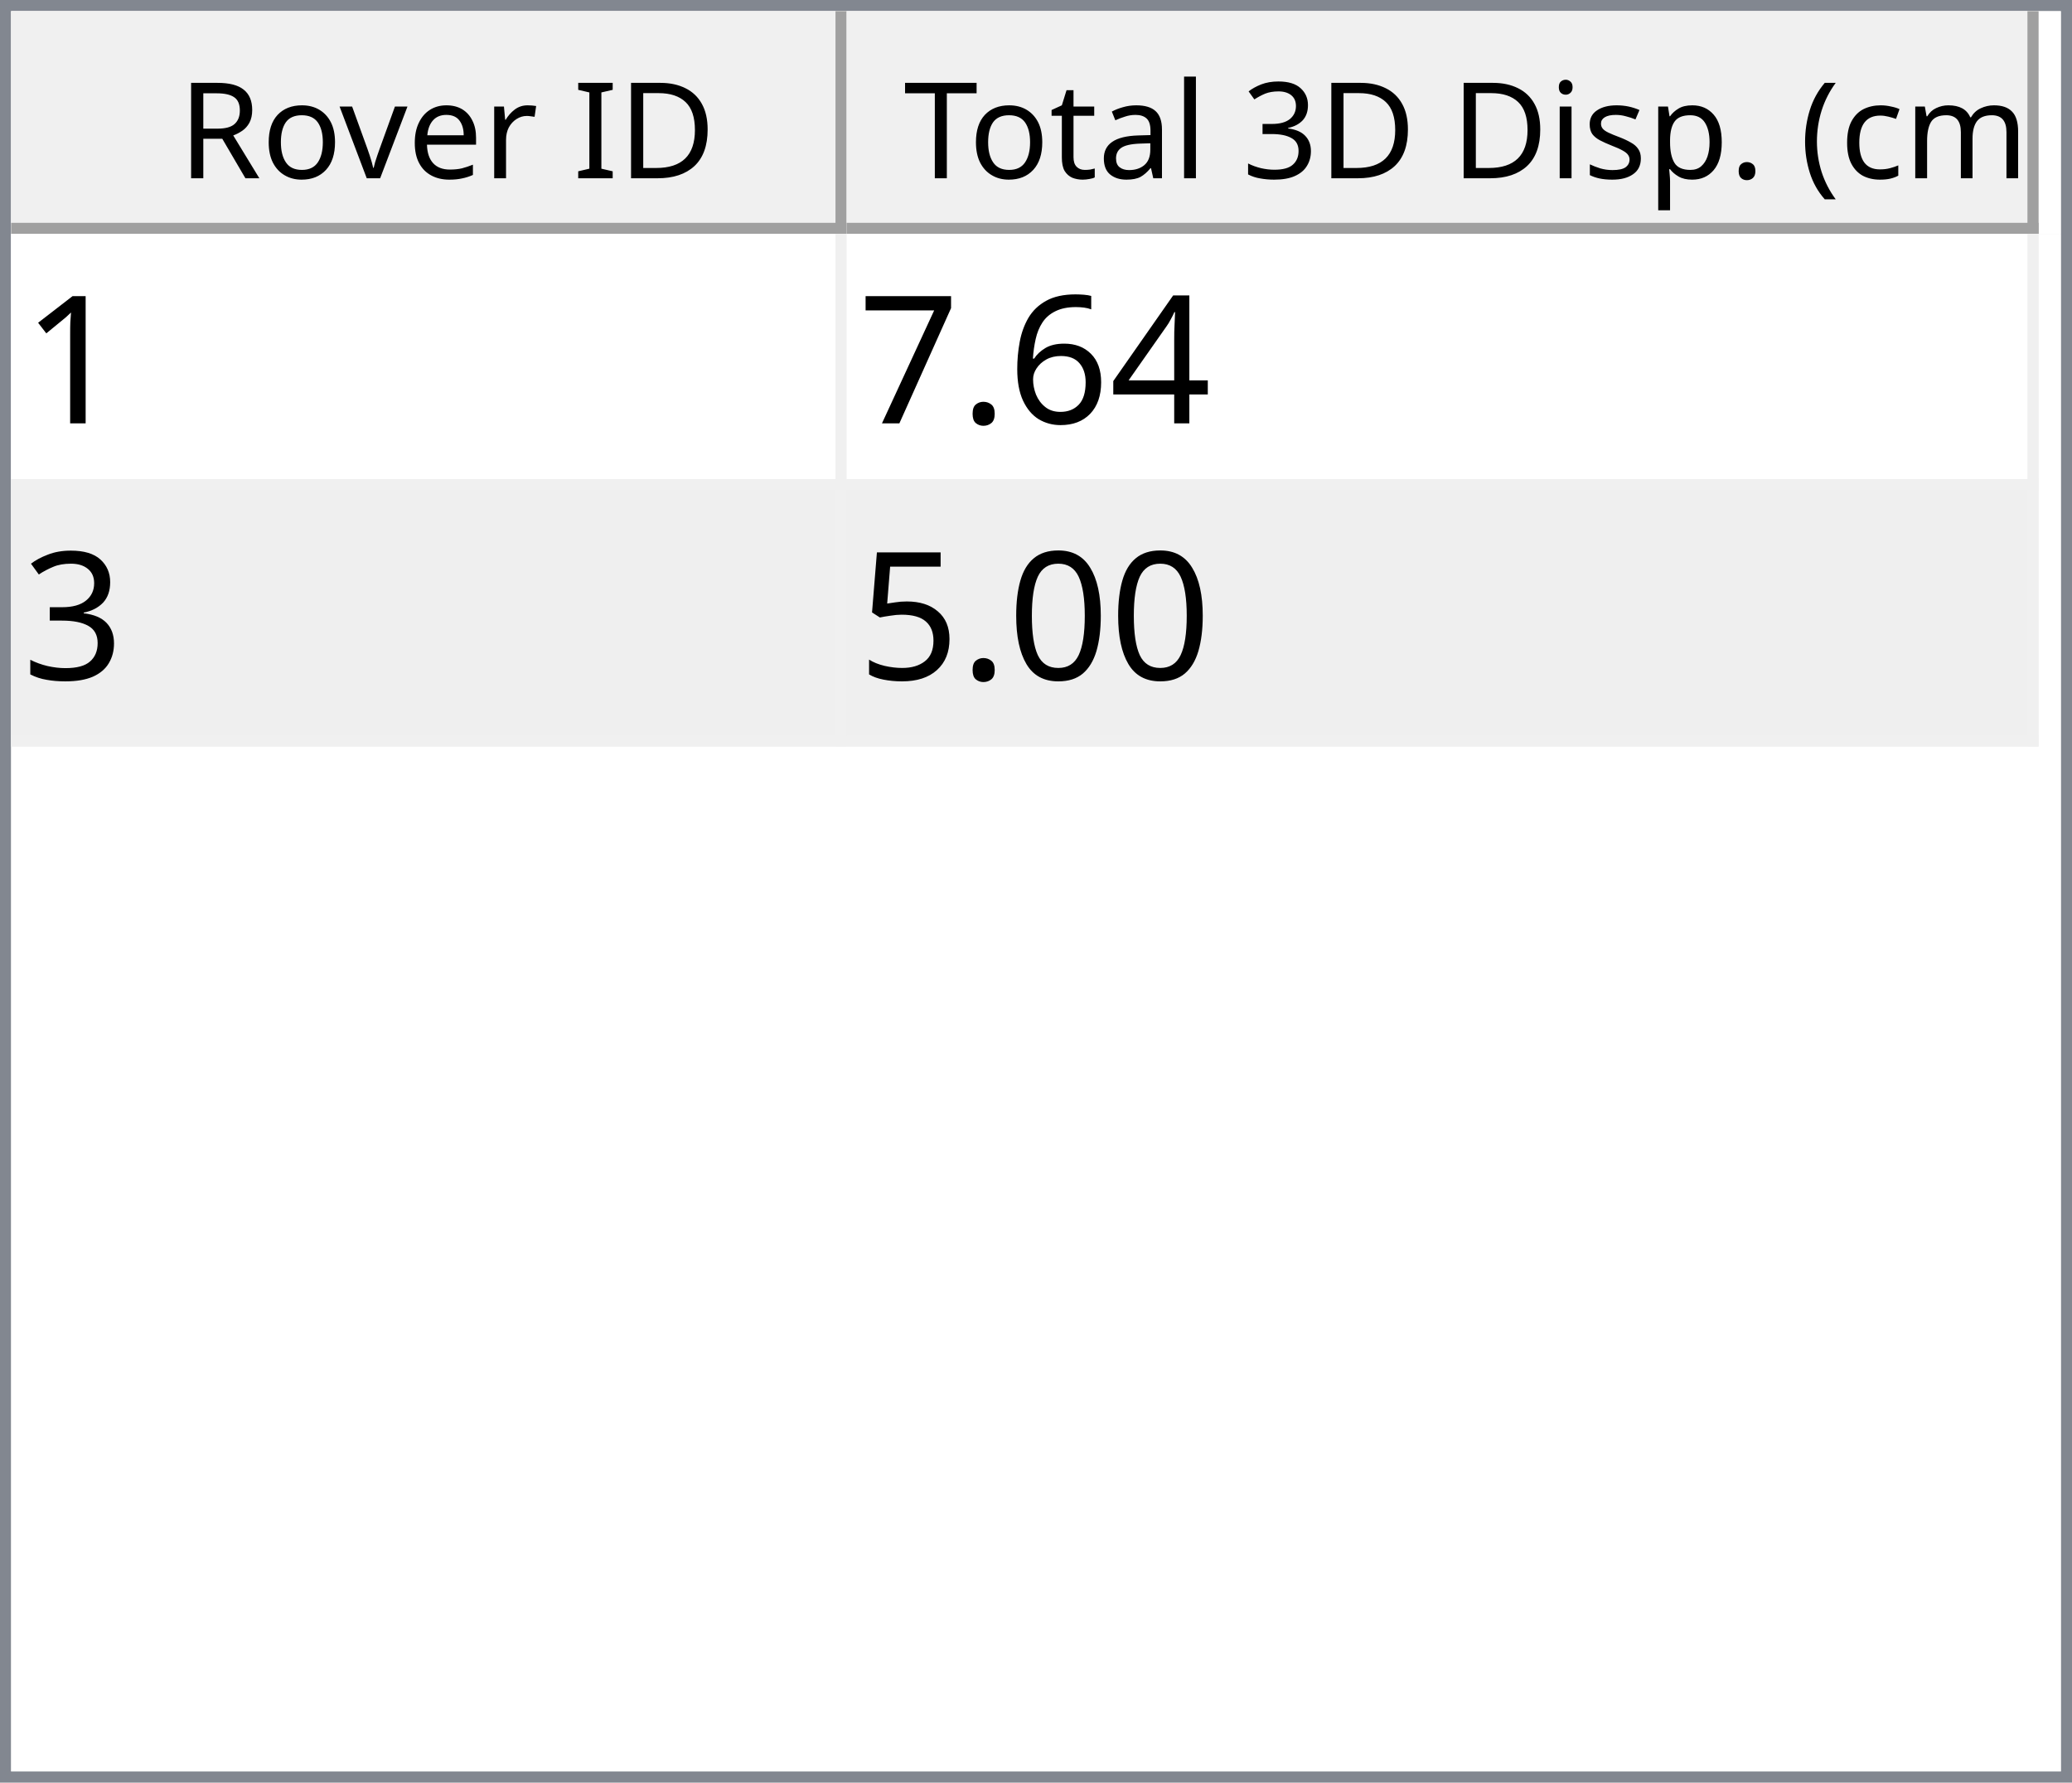
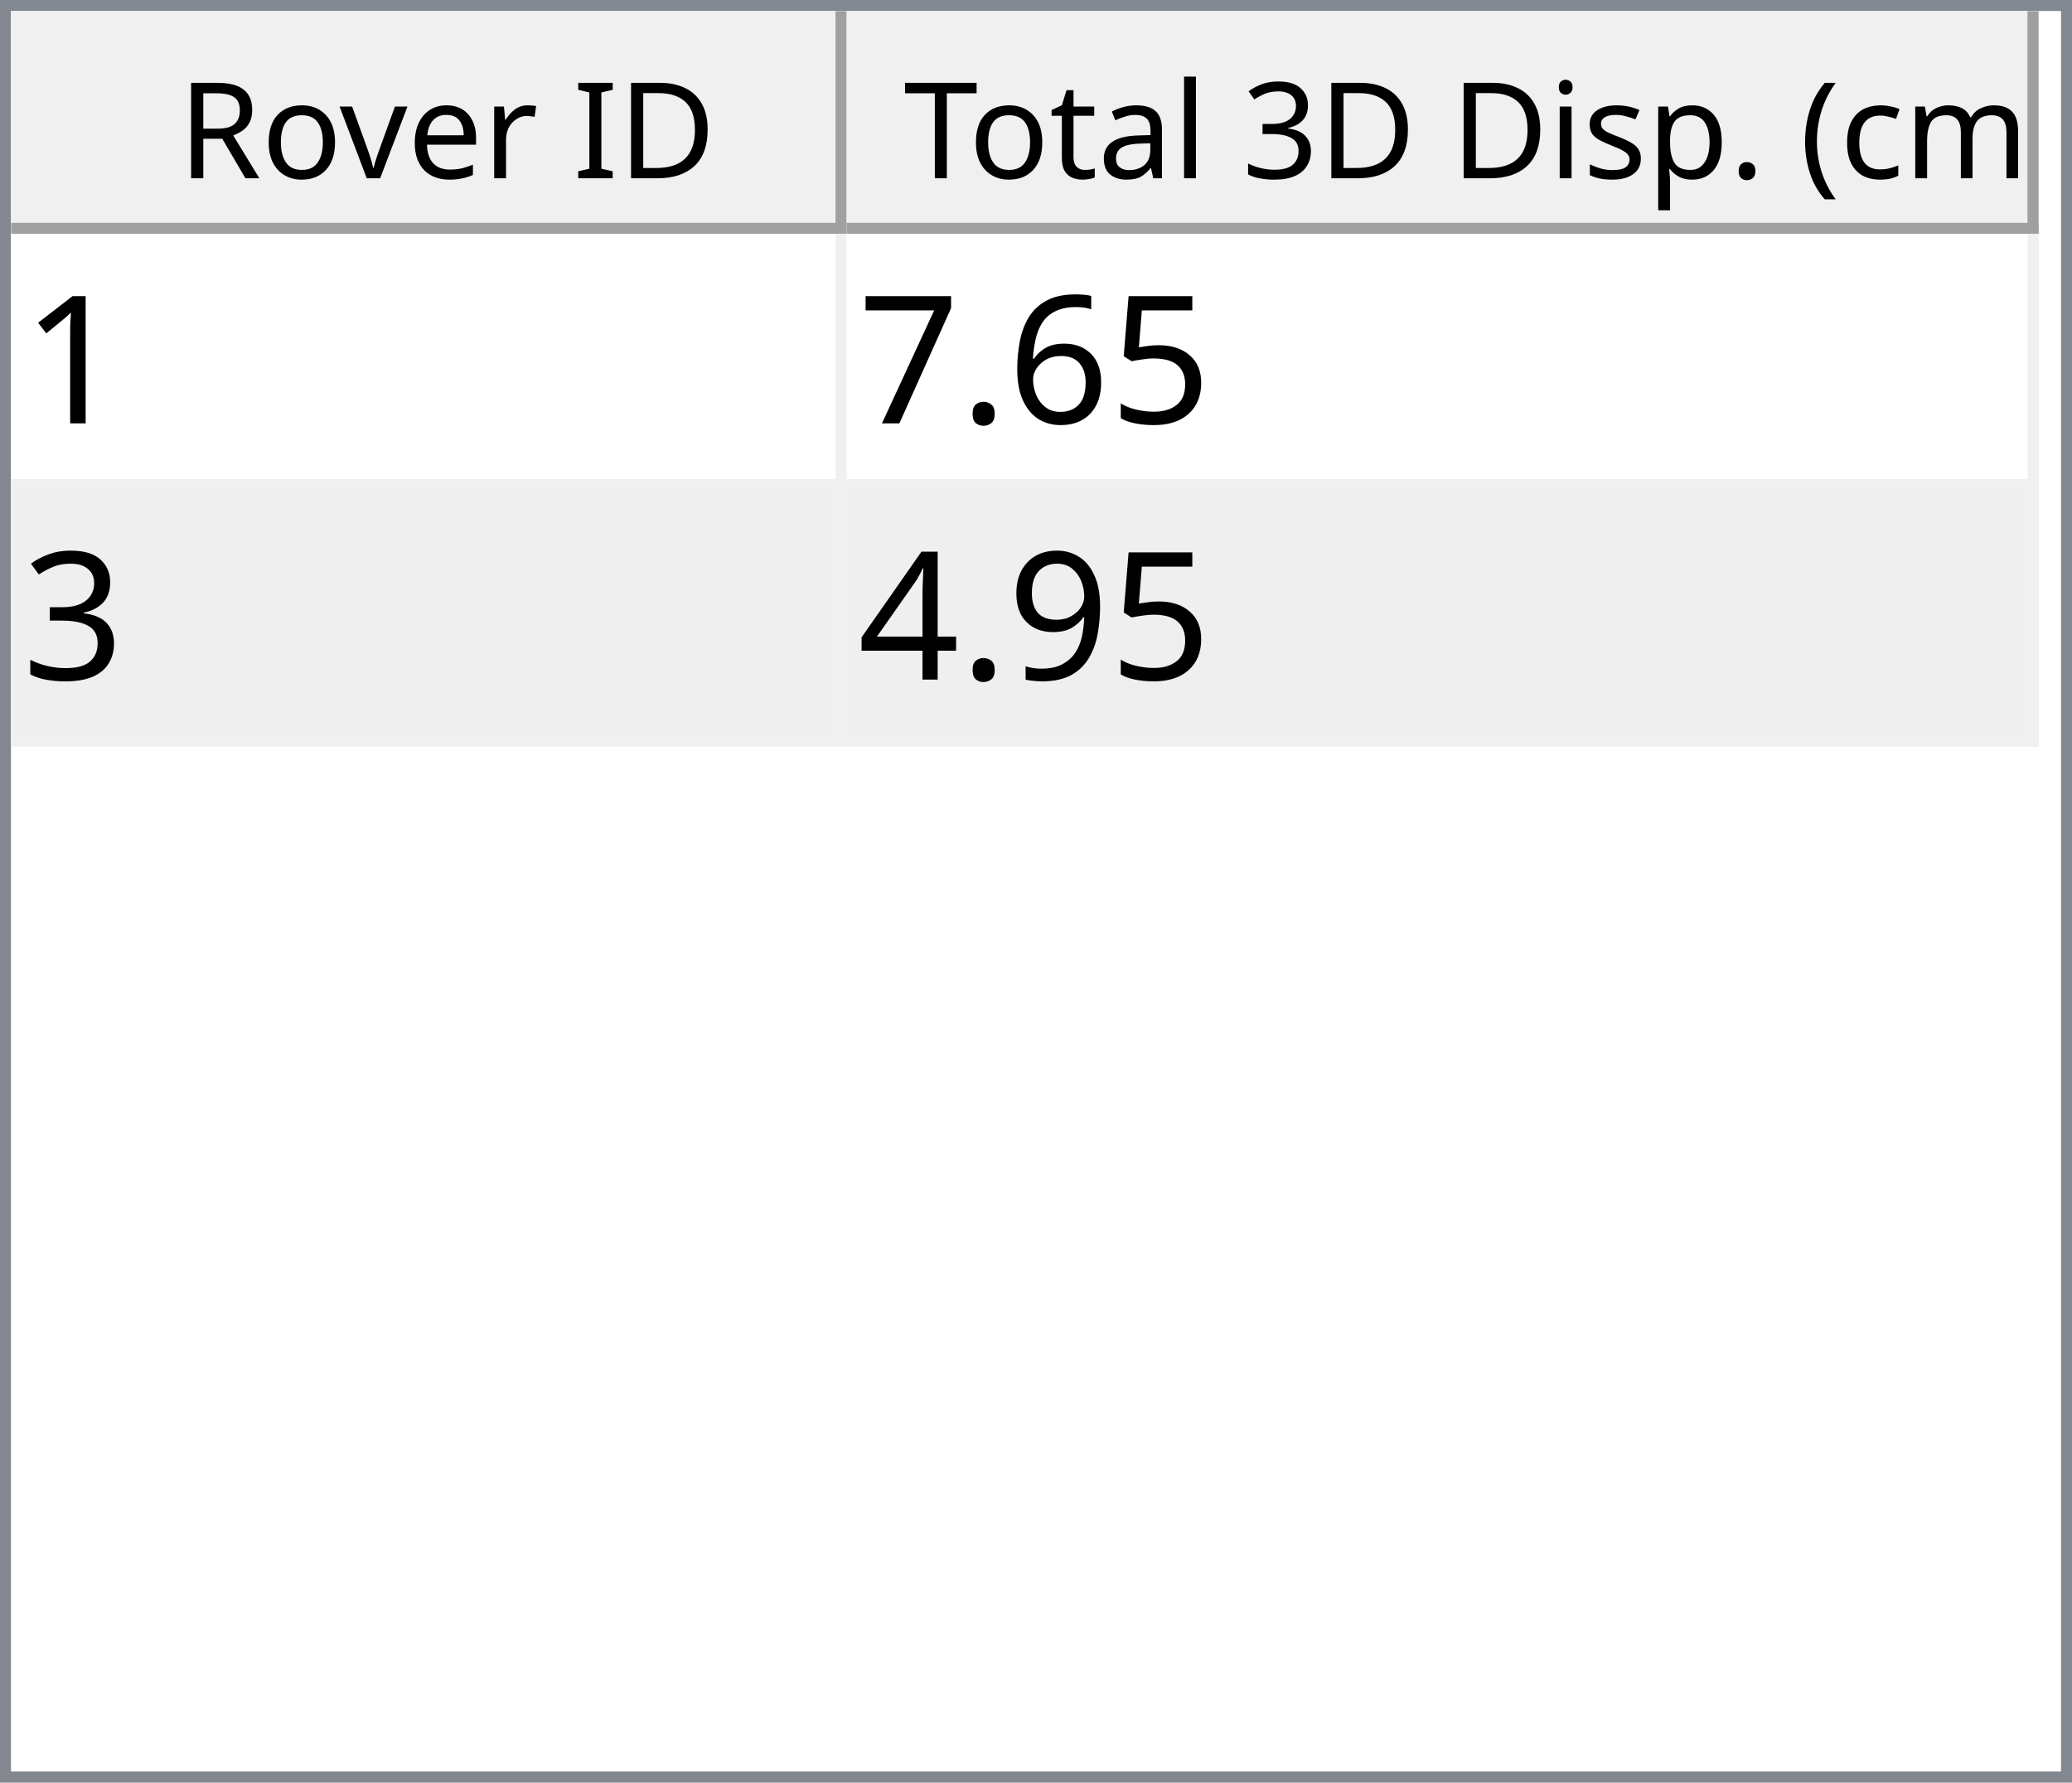
<svg xmlns="http://www.w3.org/2000/svg" style="fill-opacity:1; color-rendering:auto; color-interpolation:auto; text-rendering:auto; stroke:black; stroke-linecap:square; stroke-miterlimit:10; shape-rendering:auto; stroke-opacity:1; fill:black; stroke-dasharray:none; font-weight:normal; stroke-width:1; font-family:'Dialog'; font-style:normal; stroke-linejoin:miter; font-size:12px; stroke-dashoffset:0; image-rendering:auto;" width="186" height="160">
  <defs id="genericDefs" />
  <g>
    <defs id="defs1">
      <clipPath clipPathUnits="userSpaceOnUse" id="clipPath1">
        <path d="M0 0 L186 0 L186 160 L0 160 L0 0 Z" />
      </clipPath>
      <clipPath clipPathUnits="userSpaceOnUse" id="clipPath2">
        <path d="M0 0 L0 160 L186 160 L186 0 Z" />
      </clipPath>
      <clipPath clipPathUnits="userSpaceOnUse" id="clipPath3">
        <path d="M0 0 L0 20 L184 20 L184 0 Z" />
      </clipPath>
      <clipPath clipPathUnits="userSpaceOnUse" id="clipPath4">
        <path d="M0 0 L0 20 L75 20 L75 0 Z" />
      </clipPath>
      <clipPath clipPathUnits="userSpaceOnUse" id="clipPath5">
        <path d="M1 1 L1 19 L74 19 L74 1 Z" />
      </clipPath>
      <clipPath clipPathUnits="userSpaceOnUse" id="clipPath6">
        <path d="M0 0 L0 18 L73 18 L73 0 Z" />
      </clipPath>
      <clipPath clipPathUnits="userSpaceOnUse" id="clipPath7">
        <path d="M-0.5 -0.5 L-0.5 19.5 L74.5 19.5 L74.5 -0.5 Z" />
      </clipPath>
      <clipPath clipPathUnits="userSpaceOnUse" id="clipPath8">
        <path d="M0 0 L0 20 L107 20 L107 0 Z" />
      </clipPath>
      <clipPath clipPathUnits="userSpaceOnUse" id="clipPath9">
        <path d="M1 1 L1 19 L106 19 L106 1 Z" />
      </clipPath>
      <clipPath clipPathUnits="userSpaceOnUse" id="clipPath10">
        <path d="M0 0 L0 18 L105 18 L105 0 Z" />
      </clipPath>
      <clipPath clipPathUnits="userSpaceOnUse" id="clipPath11">
        <path d="M-0.5 -0.5 L-0.5 19.5 L106.5 19.5 L106.5 -0.5 Z" />
      </clipPath>
      <clipPath clipPathUnits="userSpaceOnUse" id="clipPath12">
        <path d="M0 0 L0 138 L184 138 L184 0 Z" />
      </clipPath>
      <clipPath clipPathUnits="userSpaceOnUse" id="clipPath13">
        <path d="M0 0 L0 46 L182 46 L182 0 Z" />
      </clipPath>
      <clipPath clipPathUnits="userSpaceOnUse" id="clipPath14">
        <path d="M-0.5 -0.5 L-0.5 45.5 L181.5 45.5 L181.5 -0.5 Z" />
      </clipPath>
      <clipPath clipPathUnits="userSpaceOnUse" id="clipPath15">
        <path d="M0 0 L0 22 L74 22 L74 0 Z" />
      </clipPath>
      <clipPath clipPathUnits="userSpaceOnUse" id="clipPath16">
        <path d="M0 0 L0 22 L106 22 L106 0 Z" />
      </clipPath>
      <font horiz-adv-x="64.551" id="font1">
        <font-face ascent="107.91" descent="25.098" units-per-em="100" style="font-style:normal; font-family:Segoe UI; font-weight:normal;" />
        <missing-glyph horiz-adv-x="64.551" d="M8.109 0 L8.109 68.266 L56.453 68.266 L56.453 0 L8.109 0 ZM15.328 7.234 L49.219 7.234 L49.219 61.031 L15.328 61.031 L15.328 7.234 Z" />
        <glyph unicode="D" horiz-adv-x="70.117" d="M9.188 0 L9.188 70.016 L28.516 70.016 Q65.531 70.016 65.531 35.891 Q65.531 19.672 55.25 9.836 Q44.969 0 27.734 0 L9.188 0 ZM17.391 62.594 L17.391 7.422 L27.828 7.422 Q41.609 7.422 49.273 14.797 Q56.938 22.172 56.938 35.688 Q56.938 62.594 28.328 62.594 L17.391 62.594 Z" />
        <glyph unicode="I" horiz-adv-x="26.611" d="M17.391 0 L9.188 0 L9.188 70.016 L17.391 70.016 L17.391 0 Z" />
        <glyph unicode=" " horiz-adv-x="27.393" d="" />
        <glyph unicode="r" horiz-adv-x="34.766" d="M34.188 41.891 Q32.078 43.5 28.125 43.5 Q23 43.5 19.555 38.672 Q16.109 33.844 16.109 25.484 L16.109 0 L8.109 0 L8.109 50 L16.109 50 L16.109 39.703 L16.312 39.703 Q18.016 44.969 21.531 47.922 Q25.047 50.875 29.391 50.875 Q32.516 50.875 34.188 50.203 L34.188 41.891 Z" />
        <glyph unicode="e" horiz-adv-x="52.295" d="M48.297 23 L12.984 23 Q13.188 14.656 17.484 10.109 Q21.781 5.562 29.297 5.562 Q37.75 5.562 44.828 11.141 L44.828 3.609 Q38.234 -1.172 27.391 -1.172 Q16.797 -1.172 10.742 5.641 Q4.688 12.453 4.688 24.812 Q4.688 36.469 11.305 43.82 Q17.922 51.172 27.734 51.172 Q37.547 51.172 42.922 44.828 Q48.297 38.484 48.297 27.203 L48.297 23 ZM40.094 29.781 Q40.047 36.719 36.75 40.578 Q33.453 44.438 27.594 44.438 Q21.922 44.438 17.969 40.383 Q14.016 36.328 13.094 29.781 L40.094 29.781 Z" />
        <glyph unicode="v" horiz-adv-x="47.9" d="M47.406 50 L27.484 0 L19.625 0 L0.688 50 L9.469 50 L22.172 13.672 Q23.578 9.672 23.922 6.688 L24.125 6.688 Q24.609 10.453 25.688 13.484 L38.969 50 L47.406 50 Z" />
        <glyph unicode="o" horiz-adv-x="58.594" d="M29 -1.172 Q17.922 -1.172 11.305 5.836 Q4.688 12.844 4.688 24.422 Q4.688 37.016 11.57 44.094 Q18.453 51.172 30.172 51.172 Q41.359 51.172 47.633 44.289 Q53.906 37.406 53.906 25.203 Q53.906 13.234 47.141 6.031 Q40.375 -1.172 29 -1.172 ZM29.594 44.438 Q21.875 44.438 17.383 39.188 Q12.891 33.938 12.891 24.703 Q12.891 15.828 17.43 10.695 Q21.969 5.562 29.594 5.562 Q37.359 5.562 41.531 10.594 Q45.703 15.625 45.703 24.906 Q45.703 34.281 41.531 39.359 Q37.359 44.438 29.594 44.438 Z" />
        <glyph unicode="R" horiz-adv-x="59.814" d="M59.375 0 L49.609 0 L37.891 19.625 Q36.281 22.359 34.766 24.289 Q33.25 26.219 31.664 27.438 Q30.078 28.656 28.25 29.219 Q26.422 29.781 24.125 29.781 L17.391 29.781 L17.391 0 L9.188 0 L9.188 70.016 L30.078 70.016 Q34.672 70.016 38.555 68.867 Q42.438 67.719 45.289 65.375 Q48.141 63.031 49.758 59.547 Q51.375 56.062 51.375 51.375 Q51.375 47.703 50.273 44.656 Q49.172 41.609 47.148 39.211 Q45.125 36.812 42.266 35.133 Q39.406 33.453 35.844 32.516 L35.844 32.328 Q37.594 31.547 38.891 30.547 Q40.188 29.547 41.359 28.18 Q42.531 26.812 43.68 25.078 Q44.828 23.344 46.234 21.047 L59.375 0 ZM17.391 62.594 L17.391 37.203 L28.516 37.203 Q31.594 37.203 34.203 38.133 Q36.812 39.062 38.719 40.797 Q40.625 42.531 41.703 45.047 Q42.781 47.562 42.781 50.688 Q42.781 56.297 39.141 59.445 Q35.5 62.594 28.609 62.594 L17.391 62.594 Z" />
        <glyph unicode=")" horiz-adv-x="30.176" d="M8.297 -15.922 L1.172 -15.922 Q16.406 2.344 16.406 26.812 Q16.406 51.469 1.078 70.016 L8.297 70.016 Q23.531 52.156 23.531 26.703 Q23.531 1.375 8.297 -15.922 Z" />
        <glyph unicode="m" horiz-adv-x="86.133" d="M79.109 0 L71.094 0 L71.094 28.719 Q71.094 37.016 68.531 40.727 Q65.969 44.438 59.906 44.438 Q54.781 44.438 51.195 39.75 Q47.609 35.062 47.609 28.516 L47.609 0 L39.594 0 L39.594 29.688 Q39.594 44.438 28.219 44.438 Q22.953 44.438 19.531 40.016 Q16.109 35.594 16.109 28.516 L16.109 0 L8.109 0 L8.109 50 L16.109 50 L16.109 42.094 L16.312 42.094 Q21.625 51.172 31.844 51.172 Q36.969 51.172 40.773 48.312 Q44.578 45.453 46 40.828 Q51.562 51.172 62.594 51.172 Q79.109 51.172 79.109 30.812 L79.109 0 Z" />
        <glyph unicode="c" horiz-adv-x="46.191" d="M42.188 2.297 Q36.422 -1.172 28.516 -1.172 Q17.828 -1.172 11.258 5.789 Q4.688 12.75 4.688 23.828 Q4.688 36.188 11.766 43.68 Q18.844 51.172 30.672 51.172 Q37.25 51.172 42.281 48.734 L42.281 40.531 Q36.719 44.438 30.375 44.438 Q22.703 44.438 17.797 38.945 Q12.891 33.453 12.891 24.516 Q12.891 15.719 17.508 10.641 Q22.125 5.562 29.891 5.562 Q36.422 5.562 42.188 9.906 L42.188 2.297 Z" />
        <glyph unicode="(" horiz-adv-x="30.176" d="M29.109 -15.922 L21.969 -15.922 Q6.844 1.375 6.844 26.703 Q6.844 52.156 21.969 70.016 L29.203 70.016 Q13.875 51.469 13.875 26.812 Q13.875 2.344 29.109 -15.922 Z" />
        <glyph unicode="." horiz-adv-x="21.68" d="M10.891 -1.078 Q8.641 -1.078 7.055 0.539 Q5.469 2.156 5.469 4.391 Q5.469 6.641 7.055 8.273 Q8.641 9.906 10.891 9.906 Q13.188 9.906 14.797 8.273 Q16.406 6.641 16.406 4.391 Q16.406 2.156 14.797 0.539 Q13.188 -1.078 10.891 -1.078 Z" />
        <glyph unicode="p" horiz-adv-x="58.789" d="M16.312 7.234 L16.109 7.234 L16.109 -23 L8.109 -23 L8.109 50 L16.109 50 L16.109 41.219 L16.312 41.219 Q22.219 51.172 33.594 51.172 Q43.266 51.172 48.688 44.461 Q54.109 37.75 54.109 26.469 Q54.109 13.922 48 6.375 Q41.891 -1.172 31.297 -1.172 Q21.578 -1.172 16.312 7.234 ZM16.109 27.391 L16.109 20.406 Q16.109 14.203 20.141 9.883 Q24.172 5.562 30.375 5.562 Q37.641 5.562 41.773 11.133 Q45.906 16.703 45.906 26.609 Q45.906 34.969 42.047 39.703 Q38.188 44.438 31.594 44.438 Q24.609 44.438 20.359 39.578 Q16.109 34.719 16.109 27.391 Z" />
        <glyph unicode="s" horiz-adv-x="42.432" d="M5.078 1.812 L5.078 10.406 Q11.625 5.562 19.484 5.562 Q30.031 5.562 30.031 12.594 Q30.031 14.594 29.125 15.992 Q28.219 17.391 26.68 18.461 Q25.141 19.531 23.07 20.383 Q21 21.234 18.609 22.172 Q15.281 23.484 12.766 24.828 Q10.25 26.172 8.57 27.859 Q6.891 29.547 6.031 31.695 Q5.172 33.844 5.172 36.719 Q5.172 40.234 6.789 42.945 Q8.406 45.656 11.086 47.484 Q13.766 49.312 17.211 50.242 Q20.656 51.172 24.312 51.172 Q30.812 51.172 35.938 48.922 L35.938 40.828 Q30.422 44.438 23.25 44.438 Q21 44.438 19.195 43.922 Q17.391 43.406 16.094 42.477 Q14.797 41.547 14.086 40.258 Q13.375 38.969 13.375 37.406 Q13.375 35.453 14.086 34.133 Q14.797 32.812 16.164 31.789 Q17.531 30.766 19.484 29.938 Q21.438 29.109 23.922 28.125 Q27.25 26.859 29.883 25.516 Q32.516 24.172 34.375 22.484 Q36.234 20.797 37.234 18.602 Q38.234 16.406 38.234 13.375 Q38.234 9.672 36.602 6.938 Q34.969 4.203 32.234 2.398 Q29.5 0.594 25.93 -0.289 Q22.359 -1.172 18.453 -1.172 Q10.75 -1.172 5.078 1.812 Z" />
        <glyph unicode="i" horiz-adv-x="24.219" d="M12.203 62.703 Q10.062 62.703 8.547 64.164 Q7.031 65.625 7.031 67.875 Q7.031 70.125 8.547 71.609 Q10.062 73.094 12.203 73.094 Q14.406 73.094 15.945 71.609 Q17.484 70.125 17.484 67.875 Q17.484 65.719 15.945 64.211 Q14.406 62.703 12.203 62.703 ZM16.109 0 L8.109 0 L8.109 50 L16.109 50 L16.109 0 Z" />
        <glyph unicode="3" horiz-adv-x="53.906" d="M46.531 19.828 Q46.531 15.094 44.75 11.211 Q42.969 7.328 39.719 4.57 Q36.469 1.812 31.93 0.297 Q27.391 -1.219 21.922 -1.219 Q11.922 -1.219 6 2.594 L6 11.188 Q13.094 5.609 22.219 5.609 Q25.875 5.609 28.828 6.539 Q31.781 7.469 33.906 9.227 Q36.031 10.984 37.18 13.477 Q38.328 15.969 38.328 19.094 Q38.328 32.812 18.797 32.812 L12.984 32.812 L12.984 39.594 L18.5 39.594 Q35.797 39.594 35.797 52.484 Q35.797 64.406 22.609 64.406 Q15.188 64.406 8.688 59.422 L8.688 67.188 Q15.375 71.188 24.609 71.188 Q29 71.188 32.57 69.969 Q36.141 68.75 38.68 66.555 Q41.219 64.359 42.609 61.281 Q44 58.203 44 54.5 Q44 40.672 30.031 36.719 L30.031 36.531 Q33.594 36.141 36.625 34.797 Q39.656 33.453 41.852 31.305 Q44.047 29.156 45.289 26.25 Q46.531 23.344 46.531 19.828 Z" />
        <glyph unicode="l" horiz-adv-x="24.219" d="M16.109 0 L8.109 0 L8.109 74.031 L16.109 74.031 L16.109 0 Z" />
        <glyph unicode="a" horiz-adv-x="50.879" d="M43.891 0 L35.891 0 L35.891 7.812 L35.688 7.812 Q30.469 -1.172 20.312 -1.172 Q12.844 -1.172 8.617 2.781 Q4.391 6.734 4.391 13.281 Q4.391 27.297 20.906 29.594 L35.891 31.688 Q35.891 44.438 25.594 44.438 Q16.547 44.438 9.281 38.281 L9.281 46.484 Q16.656 51.172 26.266 51.172 Q43.891 51.172 43.891 32.516 L43.891 0 ZM35.891 25.297 L23.828 23.641 Q18.266 22.859 15.43 20.875 Q12.594 18.891 12.594 13.875 Q12.594 10.203 15.211 7.883 Q17.828 5.562 22.172 5.562 Q28.125 5.562 32.008 9.742 Q35.891 13.922 35.891 20.312 L35.891 25.297 Z" />
        <glyph unicode="t" horiz-adv-x="33.887" d="M31.297 0.484 Q28.469 -1.078 23.828 -1.078 Q10.688 -1.078 10.688 13.578 L10.688 43.172 L2.094 43.172 L2.094 50 L10.688 50 L10.688 62.203 L18.703 64.797 L18.703 50 L31.297 50 L31.297 43.172 L18.703 43.172 L18.703 14.984 Q18.703 9.969 20.414 7.82 Q22.125 5.672 26.078 5.672 Q29.109 5.672 31.297 7.328 L31.297 0.484 Z" />
        <glyph unicode="T" horiz-adv-x="52.393" d="M50.594 62.594 L30.375 62.594 L30.375 0 L22.172 0 L22.172 62.594 L2 62.594 L2 70.016 L50.594 70.016 L50.594 62.594 Z" />
      </font>
      <font horiz-adv-x="75.0" id="font2">
        <font-face ascent="100.537" descent="21.973" units-per-em="100" style="font-style:normal; font-family:sans-serif; font-weight:normal;" />
        <missing-glyph horiz-adv-x="75.0" d="M12.5 0 L12.5 62.5 L62.5 62.5 L62.5 0 L12.5 0 ZM14.062 1.562 L60.938 1.562 L60.938 60.938 L14.062 60.938 L14.062 1.562 Z" />
        <glyph unicode="1" horiz-adv-x="55.615" d="M37.25 0 L28.469 0 L28.469 56 Q25.297 52.984 20.141 49.953 Q14.984 46.922 10.891 45.406 L10.891 53.906 Q18.266 57.375 23.781 62.305 Q29.297 67.234 31.594 71.875 L37.25 71.875 L37.25 0 Z" />
-         <glyph unicode="4" horiz-adv-x="55.615" d="M32.328 0 L32.328 17.141 L1.266 17.141 L1.266 25.203 L33.938 71.578 L41.109 71.578 L41.109 25.203 L50.781 25.203 L50.781 17.141 L41.109 17.141 L41.109 0 L32.328 0 ZM32.328 25.203 L32.328 57.469 L9.906 25.203 L32.328 25.203 Z" />
+         <glyph unicode="5" horiz-adv-x="55.615" d="M4.156 18.75 L13.375 19.531 Q14.406 12.797 18.141 9.398 Q21.875 6 27.156 6 Q33.5 6 37.891 10.789 Q42.281 15.578 42.281 23.484 Q42.281 31 38.062 35.352 Q33.844 39.703 27 39.703 Q22.75 39.703 19.336 37.773 Q15.922 35.844 13.969 32.766 L5.719 33.844 L12.641 70.609 L48.25 70.609 L48.25 62.203 L19.672 62.203 L15.828 42.969 Q22.266 47.469 29.344 47.469 Q38.719 47.469 45.164 40.969 Q51.609 34.469 51.609 24.266 Q51.609 14.547 45.953 7.469 Q39.062 -1.219 27.156 -1.219 Q17.391 -1.219 11.211 4.25 Q5.031 9.719 4.156 18.75 Z" />
        <glyph unicode="6" horiz-adv-x="55.615" d="M49.75 54.047 L41.016 53.375 Q39.844 58.547 37.703 60.891 Q34.125 64.656 28.906 64.656 Q24.703 64.656 21.531 62.312 Q17.391 59.281 14.992 53.469 Q12.594 47.656 12.5 36.922 Q15.672 41.75 20.266 44.094 Q24.859 46.438 29.891 46.438 Q38.672 46.438 44.852 39.969 Q51.031 33.5 51.031 23.25 Q51.031 16.5 48.125 10.719 Q45.219 4.938 40.141 1.859 Q35.062 -1.219 28.609 -1.219 Q17.625 -1.219 10.695 6.859 Q3.766 14.938 3.766 33.5 Q3.766 54.25 11.422 63.672 Q18.109 71.875 29.438 71.875 Q37.891 71.875 43.289 67.141 Q48.688 62.406 49.75 54.047 ZM13.875 23.188 Q13.875 18.656 15.797 14.508 Q17.719 10.359 21.188 8.18 Q24.656 6 28.469 6 Q34.031 6 38.039 10.492 Q42.047 14.984 42.047 22.703 Q42.047 30.125 38.086 34.398 Q34.125 38.672 28.125 38.672 Q22.172 38.672 18.023 34.398 Q13.875 30.125 13.875 23.188 Z" />
        <glyph unicode="." horiz-adv-x="27.783" d="M9.078 0 L9.078 10.016 L19.094 10.016 L19.094 0 L9.078 0 Z" />
        <glyph unicode="7" horiz-adv-x="55.615" d="M4.734 62.203 L4.734 70.656 L51.078 70.656 L51.078 63.812 Q44.234 56.547 37.523 44.484 Q30.812 32.422 27.156 19.672 Q24.516 10.688 23.781 0 L14.75 0 Q14.891 8.453 18.062 20.414 Q21.234 32.375 27.172 43.484 Q33.109 54.594 39.797 62.203 L4.734 62.203 Z" />
        <glyph unicode="3" horiz-adv-x="55.615" d="M4.203 18.891 L12.984 20.062 Q14.5 12.594 18.141 9.297 Q21.781 6 27 6 Q33.203 6 37.477 10.297 Q41.75 14.594 41.75 20.953 Q41.75 27 37.797 30.93 Q33.844 34.859 27.734 34.859 Q25.25 34.859 21.531 33.891 L22.516 41.609 Q23.391 41.5 23.922 41.5 Q29.547 41.5 34.039 44.43 Q38.531 47.359 38.531 53.469 Q38.531 58.297 35.258 61.477 Q31.984 64.656 26.812 64.656 Q21.688 64.656 18.266 61.43 Q14.844 58.203 13.875 51.766 L5.078 53.328 Q6.688 62.156 12.398 67.016 Q18.109 71.875 26.609 71.875 Q32.469 71.875 37.398 69.359 Q42.328 66.844 44.945 62.5 Q47.562 58.156 47.562 53.266 Q47.562 48.641 45.07 44.828 Q42.578 41.016 37.703 38.766 Q44.047 37.312 47.562 32.695 Q51.078 28.078 51.078 21.141 Q51.078 11.766 44.242 5.25 Q37.406 -1.266 26.953 -1.266 Q17.531 -1.266 11.305 4.352 Q5.078 9.969 4.203 18.891 Z" />
-         <glyph unicode="0" horiz-adv-x="55.615" d="M4.156 35.297 Q4.156 48 6.766 55.742 Q9.375 63.484 14.523 67.68 Q19.672 71.875 27.484 71.875 Q33.25 71.875 37.594 69.555 Q41.938 67.234 44.773 62.867 Q47.609 58.5 49.219 52.227 Q50.828 45.953 50.828 35.297 Q50.828 22.703 48.242 14.969 Q45.656 7.234 40.508 3.008 Q35.359 -1.219 27.484 -1.219 Q17.141 -1.219 11.234 6.203 Q4.156 15.141 4.156 35.297 ZM13.188 35.297 Q13.188 17.672 17.312 11.836 Q21.438 6 27.484 6 Q33.547 6 37.672 11.859 Q41.797 17.719 41.797 35.297 Q41.797 52.984 37.672 58.789 Q33.547 64.594 27.391 64.594 Q21.344 64.594 17.719 59.469 Q13.188 52.938 13.188 35.297 Z" />
-         <glyph unicode="5" horiz-adv-x="55.615" d="M4.156 18.75 L13.375 19.531 Q14.406 12.797 18.141 9.398 Q21.875 6 27.156 6 Q33.5 6 37.891 10.789 Q42.281 15.578 42.281 23.484 Q42.281 31 38.062 35.352 Q33.844 39.703 27 39.703 Q22.75 39.703 19.336 37.773 Q15.922 35.844 13.969 32.766 L5.719 33.844 L12.641 70.609 L48.25 70.609 L48.25 62.203 L19.672 62.203 L15.828 42.969 Q22.266 47.469 29.344 47.469 Q38.719 47.469 45.164 40.969 Q51.609 34.469 51.609 24.266 Q51.609 14.547 45.953 7.469 Q39.062 -1.219 27.156 -1.219 Q17.391 -1.219 11.211 4.25 Q5.031 9.719 4.156 18.75 Z" />
+         <glyph unicode="9" horiz-adv-x="55.615" d="M5.469 16.547 L13.922 17.328 Q14.984 11.375 18.016 8.688 Q21.047 6 25.781 6 Q29.828 6 32.883 7.859 Q35.938 9.719 37.891 12.82 Q39.844 15.922 41.164 21.195 Q42.484 26.469 42.484 31.938 Q42.484 32.516 42.438 33.688 Q39.797 29.5 35.234 26.883 Q30.672 24.266 25.344 24.266 Q16.453 24.266 10.305 30.711 Q4.156 37.156 4.156 47.703 Q4.156 58.594 10.578 65.234 Q17 71.875 26.656 71.875 Q33.641 71.875 39.43 68.117 Q45.219 64.359 48.219 57.398 Q51.219 50.438 51.219 37.25 Q51.219 23.531 48.242 15.406 Q45.266 7.281 39.383 3.031 Q33.5 -1.219 25.594 -1.219 Q17.188 -1.219 11.867 3.445 Q6.547 8.109 5.469 16.547 ZM41.453 48.141 Q41.453 55.719 37.43 60.156 Q33.406 64.594 27.734 64.594 Q21.875 64.594 17.531 59.812 Q13.188 55.031 13.188 47.406 Q13.188 40.578 17.312 36.305 Q21.438 32.031 27.484 32.031 Q33.594 32.031 37.523 36.305 Q41.453 40.578 41.453 48.141 Z" />
+         <glyph unicode="4" horiz-adv-x="55.615" d="M32.328 0 L32.328 17.141 L1.266 17.141 L1.266 25.203 L33.938 71.578 L41.109 71.578 L41.109 25.203 L50.781 25.203 L50.781 17.141 L41.109 17.141 L41.109 0 L32.328 0 ZM32.328 25.203 L32.328 57.469 L9.906 25.203 L32.328 25.203 Z" />
      </font>
    </defs>
    <g style="fill:white; stroke:white;">
      <rect x="0" y="0" width="186" style="clip-path:url(#clipPath1); stroke:none;" height="160" />
    </g>
    <g style="fill:white; text-rendering:optimizeSpeed; color-rendering:optimizeSpeed; image-rendering:optimizeSpeed; shape-rendering:crispEdges; stroke:white; color-interpolation:sRGB;">
      <rect x="0" width="186" height="160" y="0" style="stroke:none;" />
      <path style="stroke:none;" d="M0 160 L186 160 L186 0 L0 0 Z" />
    </g>
    <g style="fill:rgb(240,240,240); font-family:'Segoe UI'; stroke:rgb(240,240,240);">
      <rect x="0" y="0" width="186" style="clip-path:url(#clipPath2); stroke:none;" height="160" />
    </g>
    <g style="fill:rgb(130,135,144); font-family:'Segoe UI'; stroke:rgb(130,135,144);">
      <path d="M0 0 L186 0 L186 160 L0 160 L0 0 ZM1 1 L185 1 L185 159 L1 159 L1 1 Z" style="fill-rule:evenodd; clip-path:url(#clipPath2); stroke:none;" />
    </g>
    <g style="fill:white; font-family:'Segoe UI'; stroke:white;" transform="translate(1,1)">
      <rect x="0" y="0" width="184" style="clip-path:url(#clipPath3); stroke:none;" height="20" />
    </g>
    <g style="fill:rgb(240,240,240); font-family:'Segoe UI'; stroke:rgb(240,240,240);" transform="translate(1,1)">
      <rect x="0" y="0" width="75" style="clip-path:url(#clipPath4); stroke:none;" height="20" />
    </g>
    <g style="font-family:'Segoe UI';" transform="translate(2,2)">
      <text x="14" xml:space="preserve" y="14" style="clip-path:url(#clipPath6); stroke:none;">Rover ID</text>
    </g>
    <g style="fill:rgb(160,160,160); font-family:'Segoe UI'; stroke:rgb(160,160,160); stroke-linejoin:bevel;" transform="translate(1.5,1.5)">
      <line x1="74" x2="74" y1="0" style="fill:none; clip-path:url(#clipPath7);" y2="19" />
    </g>
    <g style="fill:rgb(160,160,160); font-family:'Segoe UI'; stroke:rgb(160,160,160); stroke-linejoin:bevel;" transform="matrix(1,0,0,1,1,1) translate(0.5,0.5)">
      <line x1="0" x2="74" y1="19" style="fill:none; clip-path:url(#clipPath7);" y2="19" />
    </g>
    <g style="fill:rgb(240,240,240); font-family:'Segoe UI'; stroke:rgb(240,240,240);" transform="translate(76,1)">
      <rect x="0" y="0" width="107" style="clip-path:url(#clipPath8); stroke:none;" height="20" />
    </g>
    <g style="font-family:'Segoe UI';" transform="translate(77,2)">
      <text x="1" xml:space="preserve" y="14" style="clip-path:url(#clipPath10); stroke:none;"> Total 3D Disp. (cm)</text>
    </g>
    <g style="fill:rgb(160,160,160); font-family:'Segoe UI'; stroke:rgb(160,160,160); stroke-linejoin:bevel;" transform="translate(76.5,1.5)">
      <line x1="106" x2="106" y1="0" style="fill:none; clip-path:url(#clipPath11);" y2="19" />
    </g>
    <g style="fill:rgb(160,160,160); font-family:'Segoe UI'; stroke:rgb(160,160,160); stroke-linejoin:bevel;" transform="matrix(1,0,0,1,76,1) translate(0.5,0.5)">
      <line x1="0" x2="106" y1="19" style="fill:none; clip-path:url(#clipPath11);" y2="19" />
    </g>
    <g style="fill:white; font-family:'Segoe UI'; stroke:white;" transform="translate(1,21)">
      <rect x="0" y="0" width="184" style="clip-path:url(#clipPath12); stroke:none;" height="138" />
    </g>
    <g style="fill:rgb(240,240,240); font-size:16px; font-family:sans-serif; stroke:rgb(240,240,240);" transform="translate(1,21)">
      <rect x="0" y="0" width="182" style="clip-path:url(#clipPath13); stroke:none;" height="46" />
      <line transform="translate(0.5,0.5)" x1="0" x2="181" y1="22" style="clip-path:url(#clipPath14); fill:none; stroke-linejoin:bevel;" y2="22" />
    </g>
    <g transform="matrix(1,0,0,1,1,21) translate(0.5,0.5)" style="fill:rgb(240,240,240); font-size:16px; font-family:sans-serif; stroke:rgb(240,240,240); stroke-linejoin:bevel;">
      <line x1="0" x2="181" y1="45" style="fill:none; clip-path:url(#clipPath14);" y2="45" />
    </g>
    <g transform="matrix(1,0,0,1,1,21) translate(0.5,0.5)" style="fill:rgb(240,240,240); font-size:16px; font-family:sans-serif; stroke:rgb(240,240,240); stroke-linejoin:bevel;">
      <line x1="74" x2="74" y1="0" style="fill:none; clip-path:url(#clipPath14);" y2="45" />
    </g>
    <g transform="matrix(1,0,0,1,1,21) translate(0.5,0.5)" style="fill:rgb(240,240,240); font-size:16px; font-family:sans-serif; stroke:rgb(240,240,240); stroke-linejoin:bevel;">
      <line x1="181" x2="181" y1="0" style="fill:none; clip-path:url(#clipPath14);" y2="45" />
    </g>
    <g style="fill:white; font-size:16px; font-family:sans-serif; stroke:white;" transform="matrix(1,0,0,1,1,21)">
      <rect x="0" y="0" width="74" style="clip-path:url(#clipPath15); stroke:none;" height="22" />
      <text x="1" y="17" style="fill:black; clip-path:url(#clipPath15); stroke:none;" xml:space="preserve">1</text>
    </g>
    <g style="fill:white; font-size:16px; font-family:sans-serif; stroke:white;" transform="matrix(1,0,0,1,1,21) translate(75,0)">
      <rect x="0" y="0" width="106" style="clip-path:url(#clipPath16); stroke:none;" height="22" />
-       <text x="1" y="17" style="fill:black; clip-path:url(#clipPath16); stroke:none;" xml:space="preserve">7.64</text>
+       <text x="1" y="17" style="fill:black; clip-path:url(#clipPath16); stroke:none;" xml:space="preserve">7.65</text>
    </g>
    <g style="fill:rgb(239,239,239); font-size:16px; font-family:sans-serif; stroke:rgb(239,239,239);" transform="matrix(1,0,0,1,1,21) translate(0,23)">
      <rect x="0" y="0" width="74" style="clip-path:url(#clipPath15); stroke:none;" height="22" />
      <text x="1" y="17" style="fill:black; clip-path:url(#clipPath15); stroke:none;" xml:space="preserve">3</text>
    </g>
    <g style="fill:rgb(239,239,239); font-size:16px; font-family:sans-serif; stroke:rgb(239,239,239);" transform="matrix(1,0,0,1,1,21) translate(75,23)">
      <rect x="0" y="0" width="106" style="clip-path:url(#clipPath16); stroke:none;" height="22" />
-       <text x="1" y="17" style="fill:black; clip-path:url(#clipPath16); stroke:none;" xml:space="preserve">5.00</text>
+       <text x="1" y="17" style="fill:black; clip-path:url(#clipPath16); stroke:none;" xml:space="preserve">4.95</text>
    </g>
  </g>
</svg>
